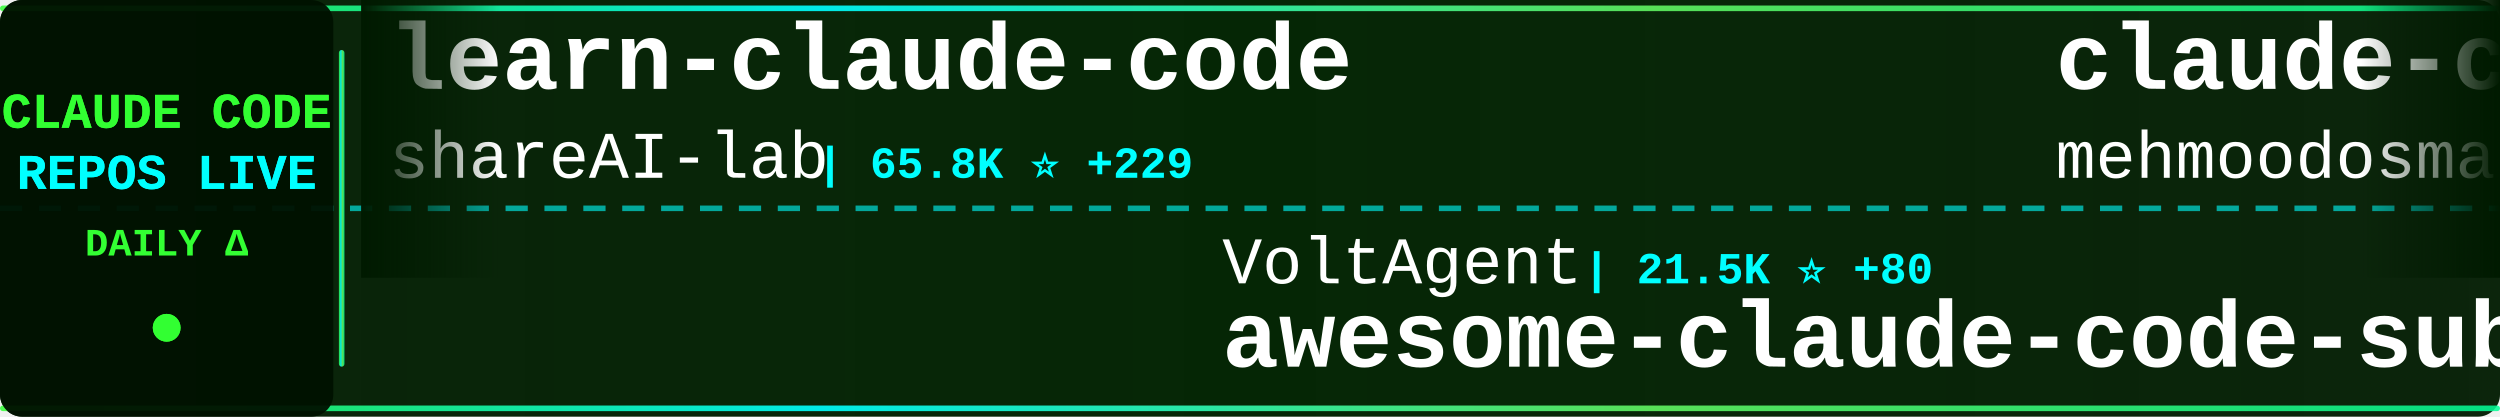
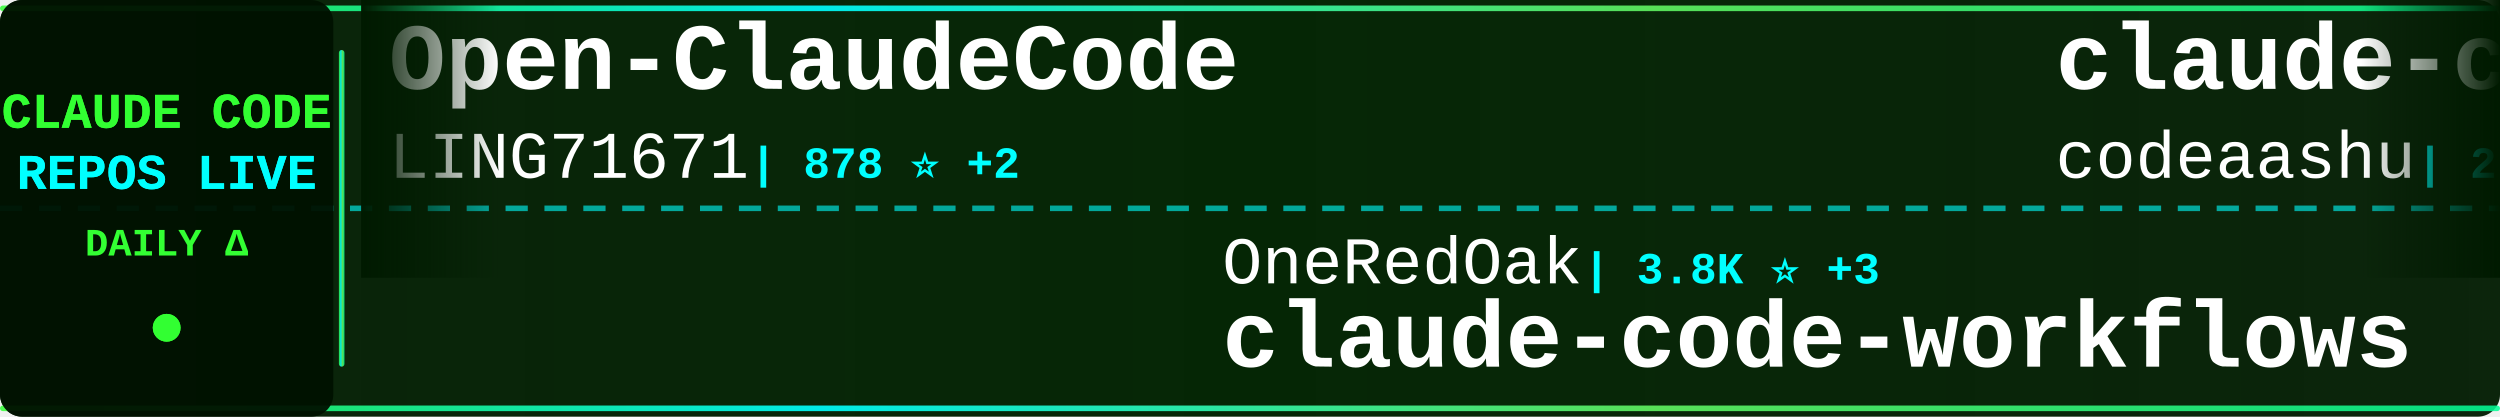
<svg xmlns="http://www.w3.org/2000/svg" width="900" height="150">
  <defs>
    <linearGradient id="tickerBg" x1="0%" y1="0%" x2="100%" y2="0%">
      <stop offset="0%" style="stop-color:#001a00;stop-opacity:0.95" />
      <stop offset="50%" style="stop-color:#002200;stop-opacity:0.98" />
      <stop offset="100%" style="stop-color:#001a00;stop-opacity:0.95" />
    </linearGradient>
    <linearGradient id="borderGrad" x1="0%" y1="0%" x2="100%" y2="0%">
      <stop offset="0%" style="stop-color:#33ff33;stop-opacity:0.85">
        <animate attributeName="stop-opacity" values="0.85;1;0.85" dur="2s" repeatCount="indefinite" />
      </stop>
      <stop offset="33%" style="stop-color:#00ffff;stop-opacity:0.9">
        <animate attributeName="stop-opacity" values="0.9;1;0.9" dur="2.2s" repeatCount="indefinite" />
      </stop>
      <stop offset="66%" style="stop-color:#66ff66;stop-opacity:0.85">
        <animate attributeName="stop-opacity" values="0.85;1;0.85" dur="1.8s" repeatCount="indefinite" />
      </stop>
      <stop offset="100%" style="stop-color:#00ff99;stop-opacity:0.85">
        <animate attributeName="stop-opacity" values="0.85;1;0.85" dur="2s" repeatCount="indefinite" />
      </stop>
    </linearGradient>
    <filter id="textGlow">
      <feGaussianBlur stdDeviation="0.1" result="coloredBlur" />
      <feMerge>
        <feMergeNode in="coloredBlur" />
        <feMergeNode in="SourceGraphic" />
      </feMerge>
    </filter>
    <filter id="metricGlow">
      <feGaussianBlur stdDeviation="0.2" result="coloredBlur" />
      <feMerge>
        <feMergeNode in="coloredBlur" />
        <feMergeNode in="SourceGraphic" />
      </feMerge>
    </filter>
    <linearGradient id="leftFade" x1="0%" y1="0%" x2="100%" y2="0%">
      <stop offset="0%" style="stop-color:#001a00;stop-opacity:1" />
      <stop offset="100%" style="stop-color:#001a00;stop-opacity:0" />
    </linearGradient>
    <linearGradient id="rightFade" x1="0%" y1="0%" x2="100%" y2="0%">
      <stop offset="0%" style="stop-color:#001a00;stop-opacity:0" />
      <stop offset="100%" style="stop-color:#001a00;stop-opacity:1" />
    </linearGradient>
  </defs>
  <rect width="900" height="150" fill="url(#tickerBg)" rx="8" />
  <rect x="0" y="2" width="900" height="2" fill="url(#borderGrad)" rx="1" />
  <rect x="0" y="146" width="900" height="2" fill="url(#borderGrad)" rx="1" />
  <line x1="0" y1="75" x2="900" y2="75" stroke="#00ffff" stroke-width="2" stroke-dasharray="8 6" opacity="0.6" />
  <rect x="0" y="0" width="120" height="150" fill="#001100" opacity="0.95" rx="8" />
  <text x="60" y="46" font-family="'Courier New', monospace" font-size="18" font-weight="bold" fill="#33ff33" text-anchor="middle" filter="url(#textGlow)">
    CLAUDE CODE
  </text>
  <text x="60" y="68" font-family="'Courier New', monospace" font-size="18" font-weight="bold" fill="#00ffff" text-anchor="middle" filter="url(#textGlow)">
    REPOS LIVE
  </text>
  <text x="60" y="92" font-family="'Courier New', monospace" font-size="14" font-weight="bold" fill="#33ff33" text-anchor="middle">
    DAILY Δ
  </text>
  <circle cx="60" cy="118" r="5" fill="#33ff33" filter="url(#metricGlow)">
    <animate attributeName="r" values="4;6;4" dur="1.5s" repeatCount="indefinite" />
    <animate attributeName="opacity" values="0.6;1;0.6" dur="1.5s" repeatCount="indefinite" />
  </circle>
  <rect x="122" y="18" width="2" height="114" fill="url(#borderGrad)" rx="1" />
  <clipPath id="tickerClip">
    <rect x="130" y="0" width="770" height="150" />
  </clipPath>
  <g clip-path="url(#tickerClip)">
    <g id="tickerItems">
      <animateTransform attributeName="transform" attributeType="XML" type="translate" from="0 0" to="-3000 0" dur="54s" repeatCount="indefinite" />
      <g transform="translate(0, 0)">
-         <text x="140" y="32" font-family="'Courier New', monospace" font-size="34" font-weight="bold" fill="#ffffff">learn-claude-code</text>
-         <text x="140" y="64" font-family="'Courier New', monospace" font-size="24" font-weight="normal" fill="#ffffff" opacity="1.0">shareAI-lab</text>
-         <text x="294" y="64" font-family="'Courier New', monospace" font-size="16" font-weight="bold" fill="#00ffff"> | 65.8K ⭐ +229</text>
+         <text x="140" y="32" font-family="'Courier New', monospace" font-size="34" font-weight="bold" fill="#ffffff">Open-ClaudeCode</text>
+         <text x="140" y="64" font-family="'Courier New', monospace" font-size="24" font-weight="normal" fill="#ffffff" opacity="1.0">LING71671</text>
+         <text x="270" y="64" font-family="'Courier New', monospace" font-size="16" font-weight="bold" fill="#00ffff"> | 878 ⭐ +2</text>
      </g>
      <g transform="translate(300, 0)">
-         <text x="140" y="102" font-family="'Courier New', monospace" font-size="24" font-weight="normal" fill="#ffffff" opacity="1.0">VoltAgent</text>
-         <text x="270" y="102" font-family="'Courier New', monospace" font-size="16" font-weight="bold" fill="#00ffff"> | 21.5K ⭐ +80</text>
-         <text x="140" y="132" font-family="'Courier New', monospace" font-size="34" font-weight="bold" fill="#ffffff">awesome-claude-code-suba...</text>
+         <text x="140" y="102" font-family="'Courier New', monospace" font-size="24" font-weight="normal" fill="#ffffff" opacity="1.0">OneRedOak</text>
+         <text x="270" y="102" font-family="'Courier New', monospace" font-size="16" font-weight="bold" fill="#00ffff"> | 3.8K ⭐ +3</text>
+         <text x="140" y="132" font-family="'Courier New', monospace" font-size="34" font-weight="bold" fill="#ffffff">claude-code-workflows</text>
      </g>
      <g transform="translate(600, 0)">
        <text x="140" y="32" font-family="'Courier New', monospace" font-size="34" font-weight="bold" fill="#ffffff">claude-code</text>
-         <text x="140" y="64" font-family="'Courier New', monospace" font-size="24" font-weight="normal" fill="#ffffff" opacity="1.0">mehmoodosman</text>
-         <text x="306" y="64" font-family="'Courier New', monospace" font-size="16" font-weight="bold" fill="#00ffff"> | 167 ⭐</text>
+         <text x="140" y="64" font-family="'Courier New', monospace" font-size="24" font-weight="normal" fill="#ffffff" opacity="1.0">codeaashu</text>
+         <text x="270" y="64" font-family="'Courier New', monospace" font-size="16" font-weight="bold" fill="#00ffff"> | 2.9K ⭐ +14</text>
      </g>
      <g transform="translate(900, 0)">
-         <text x="140" y="102" font-family="'Courier New', monospace" font-size="24" font-weight="normal" fill="#ffffff" opacity="1.0">feiskyer</text>
-         <text x="258" y="102" font-family="'Courier New', monospace" font-size="16" font-weight="bold" fill="#00ffff"> | 1.5K ⭐ +4</text>
-         <text x="140" y="132" font-family="'Courier New', monospace" font-size="34" font-weight="bold" fill="#ffffff">claude-code-settings</text>
+         <text x="140" y="102" font-family="'Courier New', monospace" font-size="24" font-weight="normal" fill="#ffffff" opacity="1.0">ghuntley</text>
+         <text x="258" y="102" font-family="'Courier New', monospace" font-size="16" font-weight="bold" fill="#00ffff"> | 982 ⭐</text>
+         <text x="140" y="132" font-family="'Courier New', monospace" font-size="34" font-weight="bold" fill="#ffffff">claude-code-source-code-...</text>
      </g>
      <g transform="translate(1200, 0)">
-         <text x="140" y="32" font-family="'Courier New', monospace" font-size="34" font-weight="bold" fill="#ffffff">claude-howto</text>
-         <text x="140" y="64" font-family="'Courier New', monospace" font-size="24" font-weight="normal" fill="#ffffff" opacity="1.0">luongnv89</text>
-         <text x="270" y="64" font-family="'Courier New', monospace" font-size="16" font-weight="bold" fill="#00ffff"> | 36.3K ⭐ +214</text>
+         <text x="140" y="32" font-family="'Courier New', monospace" font-size="34" font-weight="bold" fill="#ffffff">claude-code</text>
+         <text x="140" y="64" font-family="'Courier New', monospace" font-size="24" font-weight="normal" fill="#ffffff" opacity="1.0">tanbiralam</text>
+         <text x="282" y="64" font-family="'Courier New', monospace" font-size="16" font-weight="bold" fill="#00ffff"> | 1.8K ⭐ +6</text>
      </g>
      <g transform="translate(1500, 0)">
-         <text x="140" y="102" font-family="'Courier New', monospace" font-size="24" font-weight="normal" fill="#ffffff" opacity="1.0">catlog22</text>
-         <text x="258" y="102" font-family="'Courier New', monospace" font-size="16" font-weight="bold" fill="#00ffff"> | 2.1K ⭐ +5</text>
-         <text x="140" y="132" font-family="'Courier New', monospace" font-size="34" font-weight="bold" fill="#ffffff">Claude-Code-Workflow</text>
+         <text x="140" y="102" font-family="'Courier New', monospace" font-size="24" font-weight="normal" fill="#ffffff" opacity="1.0">alejandrobalderas</text>
+         <text x="366" y="102" font-family="'Courier New', monospace" font-size="16" font-weight="bold" fill="#00ffff"> | 2.2K ⭐ +3</text>
+         <text x="140" y="132" font-family="'Courier New', monospace" font-size="34" font-weight="bold" fill="#ffffff">claude-code-from-source</text>
      </g>
      <g transform="translate(1800, 0)">
-         <text x="140" y="32" font-family="'Courier New', monospace" font-size="34" font-weight="bold" fill="#ffffff">claude-code</text>
-         <text x="140" y="64" font-family="'Courier New', monospace" font-size="24" font-weight="normal" fill="#ffffff" opacity="1.0">RishabhK103</text>
-         <text x="294" y="64" font-family="'Courier New', monospace" font-size="16" font-weight="bold" fill="#00ffff"> | 89 ⭐</text>
+         <text x="140" y="32" font-family="'Courier New', monospace" font-size="34" font-weight="bold" fill="#ffffff">claude-code-sourcemap</text>
+         <text x="140" y="64" font-family="'Courier New', monospace" font-size="24" font-weight="normal" fill="#ffffff" opacity="1.0">Hyper66666</text>
+         <text x="282" y="64" font-family="'Courier New', monospace" font-size="16" font-weight="bold" fill="#00ffff"> | 215 ⭐</text>
      </g>
      <g transform="translate(2100, 0)">
-         <text x="140" y="102" font-family="'Courier New', monospace" font-size="24" font-weight="normal" fill="#ffffff" opacity="1.0">isboyjc</text>
-         <text x="246" y="102" font-family="'Courier New', monospace" font-size="16" font-weight="bold" fill="#00ffff"> | 158 ⭐</text>
+         <text x="140" y="102" font-family="'Courier New', monospace" font-size="24" font-weight="normal" fill="#ffffff" opacity="1.0">jarmuine</text>
+         <text x="258" y="102" font-family="'Courier New', monospace" font-size="16" font-weight="bold" fill="#00ffff"> | 2.2K ⭐ +1</text>
        <text x="140" y="132" font-family="'Courier New', monospace" font-size="34" font-weight="bold" fill="#ffffff">claude-code</text>
      </g>
      <g transform="translate(2400, 0)">
-         <text x="140" y="32" font-family="'Courier New', monospace" font-size="34" font-weight="bold" fill="#ffffff">claude-code-analysis</text>
-         <text x="140" y="64" font-family="'Courier New', monospace" font-size="24" font-weight="normal" fill="#ffffff" opacity="1.0">liuup</text>
-         <text x="222" y="64" font-family="'Courier New', monospace" font-size="16" font-weight="bold" fill="#00ffff"> | 3.1K ⭐ +20</text>
+         <text x="140" y="32" font-family="'Courier New', monospace" font-size="34" font-weight="bold" fill="#ffffff">claude-code-spec-workflo...</text>
+         <text x="140" y="64" font-family="'Courier New', monospace" font-size="24" font-weight="normal" fill="#ffffff" opacity="1.0">Pimzino</text>
+         <text x="246" y="64" font-family="'Courier New', monospace" font-size="16" font-weight="bold" fill="#00ffff"> | 3.8K ⭐</text>
      </g>
      <g transform="translate(2700, 0)">
-         <text x="140" y="102" font-family="'Courier New', monospace" font-size="24" font-weight="normal" fill="#ffffff" opacity="1.0">anthropics</text>
-         <text x="282" y="102" font-family="'Courier New', monospace" font-size="16" font-weight="bold" fill="#00ffff"> | 131.5K ⭐ +255</text>
-         <text x="140" y="132" font-family="'Courier New', monospace" font-size="34" font-weight="bold" fill="#ffffff">claude-code</text>
+         <text x="140" y="102" font-family="'Courier New', monospace" font-size="24" font-weight="normal" fill="#ffffff" opacity="1.0">centminmod</text>
+         <text x="282" y="102" font-family="'Courier New', monospace" font-size="16" font-weight="bold" fill="#00ffff"> | 2.4K ⭐ +2</text>
+         <text x="140" y="132" font-family="'Courier New', monospace" font-size="34" font-weight="bold" fill="#ffffff">my-claude-code-setup</text>
      </g>
      <g transform="translate(3000, 0)">
-         <text x="140" y="32" font-family="'Courier New', monospace" font-size="34" font-weight="bold" fill="#ffffff">learn-claude-code</text>
-         <text x="140" y="64" font-family="'Courier New', monospace" font-size="24" font-weight="normal" fill="#ffffff" opacity="1.0">shareAI-lab</text>
-         <text x="294" y="64" font-family="'Courier New', monospace" font-size="16" font-weight="bold" fill="#00ffff"> | 65.8K ⭐ +229</text>
+         <text x="140" y="32" font-family="'Courier New', monospace" font-size="34" font-weight="bold" fill="#ffffff">Open-ClaudeCode</text>
+         <text x="140" y="64" font-family="'Courier New', monospace" font-size="24" font-weight="normal" fill="#ffffff" opacity="1.0">LING71671</text>
+         <text x="270" y="64" font-family="'Courier New', monospace" font-size="16" font-weight="bold" fill="#00ffff"> | 878 ⭐ +2</text>
      </g>
      <g transform="translate(3300, 0)">
-         <text x="140" y="102" font-family="'Courier New', monospace" font-size="24" font-weight="normal" fill="#ffffff" opacity="1.0">VoltAgent</text>
-         <text x="270" y="102" font-family="'Courier New', monospace" font-size="16" font-weight="bold" fill="#00ffff"> | 21.5K ⭐ +80</text>
-         <text x="140" y="132" font-family="'Courier New', monospace" font-size="34" font-weight="bold" fill="#ffffff">awesome-claude-code-suba...</text>
+         <text x="140" y="102" font-family="'Courier New', monospace" font-size="24" font-weight="normal" fill="#ffffff" opacity="1.0">OneRedOak</text>
+         <text x="270" y="102" font-family="'Courier New', monospace" font-size="16" font-weight="bold" fill="#00ffff"> | 3.8K ⭐ +3</text>
+         <text x="140" y="132" font-family="'Courier New', monospace" font-size="34" font-weight="bold" fill="#ffffff">claude-code-workflows</text>
      </g>
      <g transform="translate(3600, 0)">
        <text x="140" y="32" font-family="'Courier New', monospace" font-size="34" font-weight="bold" fill="#ffffff">claude-code</text>
-         <text x="140" y="64" font-family="'Courier New', monospace" font-size="24" font-weight="normal" fill="#ffffff" opacity="1.0">mehmoodosman</text>
-         <text x="306" y="64" font-family="'Courier New', monospace" font-size="16" font-weight="bold" fill="#00ffff"> | 167 ⭐</text>
+         <text x="140" y="64" font-family="'Courier New', monospace" font-size="24" font-weight="normal" fill="#ffffff" opacity="1.0">codeaashu</text>
+         <text x="270" y="64" font-family="'Courier New', monospace" font-size="16" font-weight="bold" fill="#00ffff"> | 2.9K ⭐ +14</text>
      </g>
      <g transform="translate(3900, 0)">
-         <text x="140" y="102" font-family="'Courier New', monospace" font-size="24" font-weight="normal" fill="#ffffff" opacity="1.0">feiskyer</text>
-         <text x="258" y="102" font-family="'Courier New', monospace" font-size="16" font-weight="bold" fill="#00ffff"> | 1.5K ⭐ +4</text>
-         <text x="140" y="132" font-family="'Courier New', monospace" font-size="34" font-weight="bold" fill="#ffffff">claude-code-settings</text>
+         <text x="140" y="102" font-family="'Courier New', monospace" font-size="24" font-weight="normal" fill="#ffffff" opacity="1.0">ghuntley</text>
+         <text x="258" y="102" font-family="'Courier New', monospace" font-size="16" font-weight="bold" fill="#00ffff"> | 982 ⭐</text>
+         <text x="140" y="132" font-family="'Courier New', monospace" font-size="34" font-weight="bold" fill="#ffffff">claude-code-source-code-...</text>
      </g>
    </g>
  </g>
  <rect x="130" y="0" width="50" height="100" fill="url(#leftFade)" />
  <rect x="850" y="0" width="50" height="100" fill="url(#rightFade)" />
</svg>
